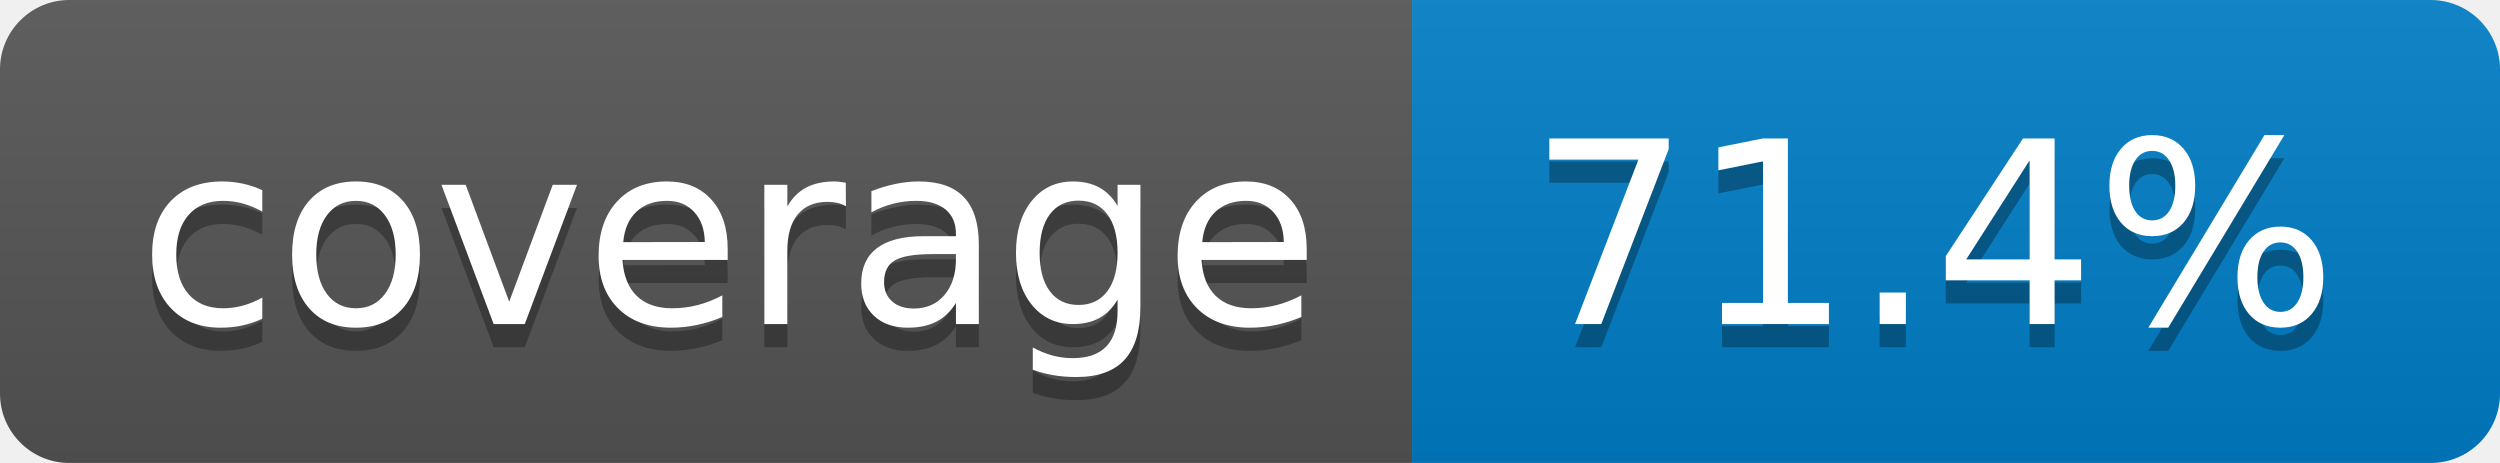
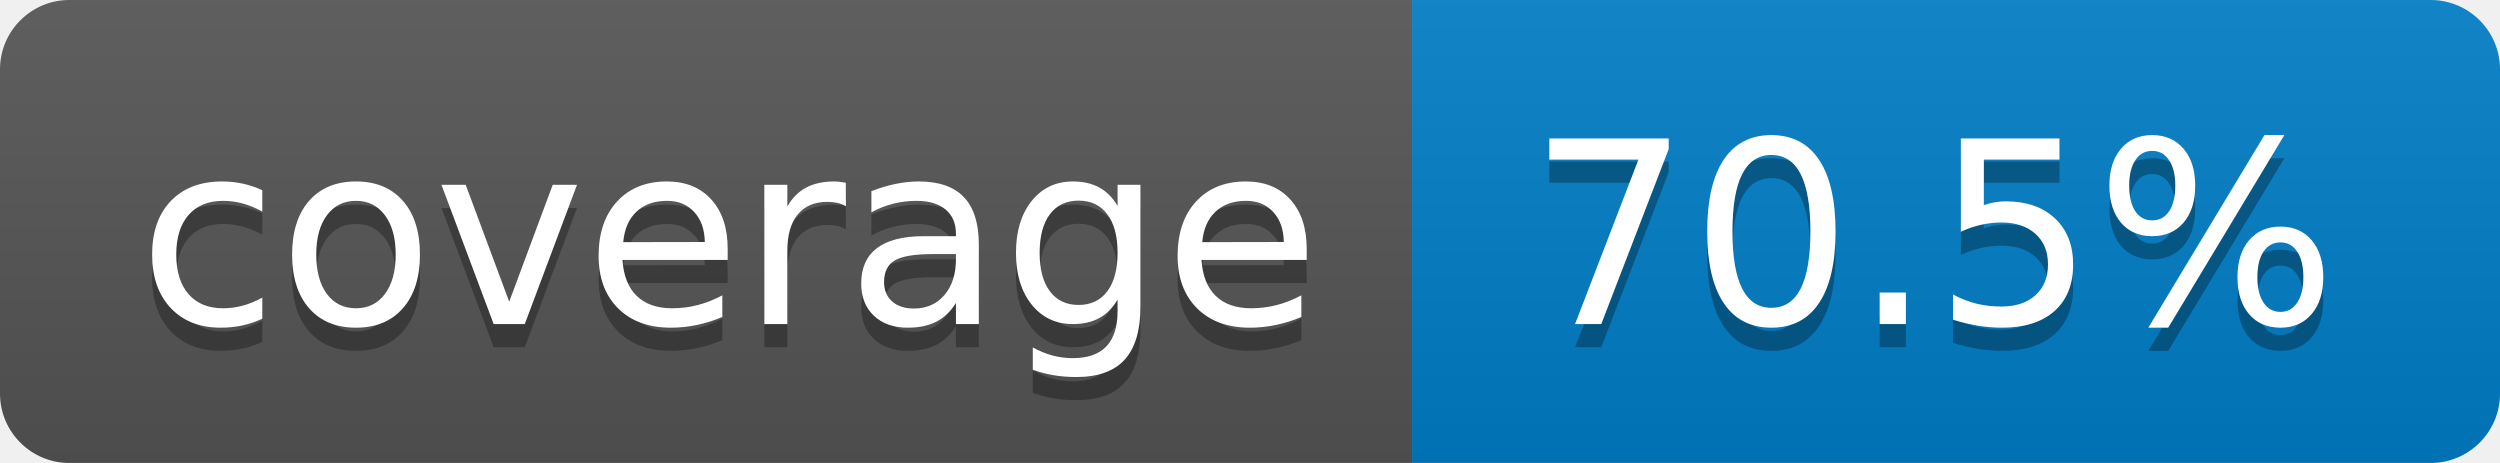
- <svg xmlns="http://www.w3.org/2000/svg" width="108" height="20" role="img" aria-label="coverage: 71.4%">
+ <svg xmlns="http://www.w3.org/2000/svg" width="108" height="20" role="img" aria-label="coverage: 70.5%">
  <linearGradient id="s" x2="0" y2="100%">
    <stop offset="0" stop-color="#bbb" stop-opacity=".1" />
    <stop offset="1" stop-opacity=".1" />
  </linearGradient>
  <clipPath id="r">
    <rect width="108" height="20" rx="3" fill="#fff" />
  </clipPath>
  <g clip-path="url(#r)">
    <rect width="61" height="20" fill="#555" />
    <rect x="61" width="47" height="20" fill="#007ec6" />
    <rect width="108" height="20" fill="url(#s)" />
  </g>
  <g fill="#fff" text-anchor="middle" font-family="Verdana,Geneva,DejaVu Sans,sans-serif" text-rendering="geometricPrecision" font-size="110">
    <text aria-hidden="true" x="315" y="150" fill="#010101" fill-opacity=".3" transform="scale(.1)" textLength="510">coverage</text>
    <text x="315" y="140" transform="scale(.1)" fill="#fff" textLength="510">coverage</text>
-     <text aria-hidden="true" x="835" y="150" fill="#010101" fill-opacity=".3" transform="scale(.1)" textLength="370">71.4%</text>
-     <text x="835" y="140" transform="scale(.1)" fill="#fff" textLength="370">71.4%</text>
+     <text aria-hidden="true" x="835" y="150" fill="#010101" fill-opacity=".3" transform="scale(.1)" textLength="370">70.5%</text>
+     <text x="835" y="140" transform="scale(.1)" fill="#fff" textLength="370">70.5%</text>
  </g>
</svg>
